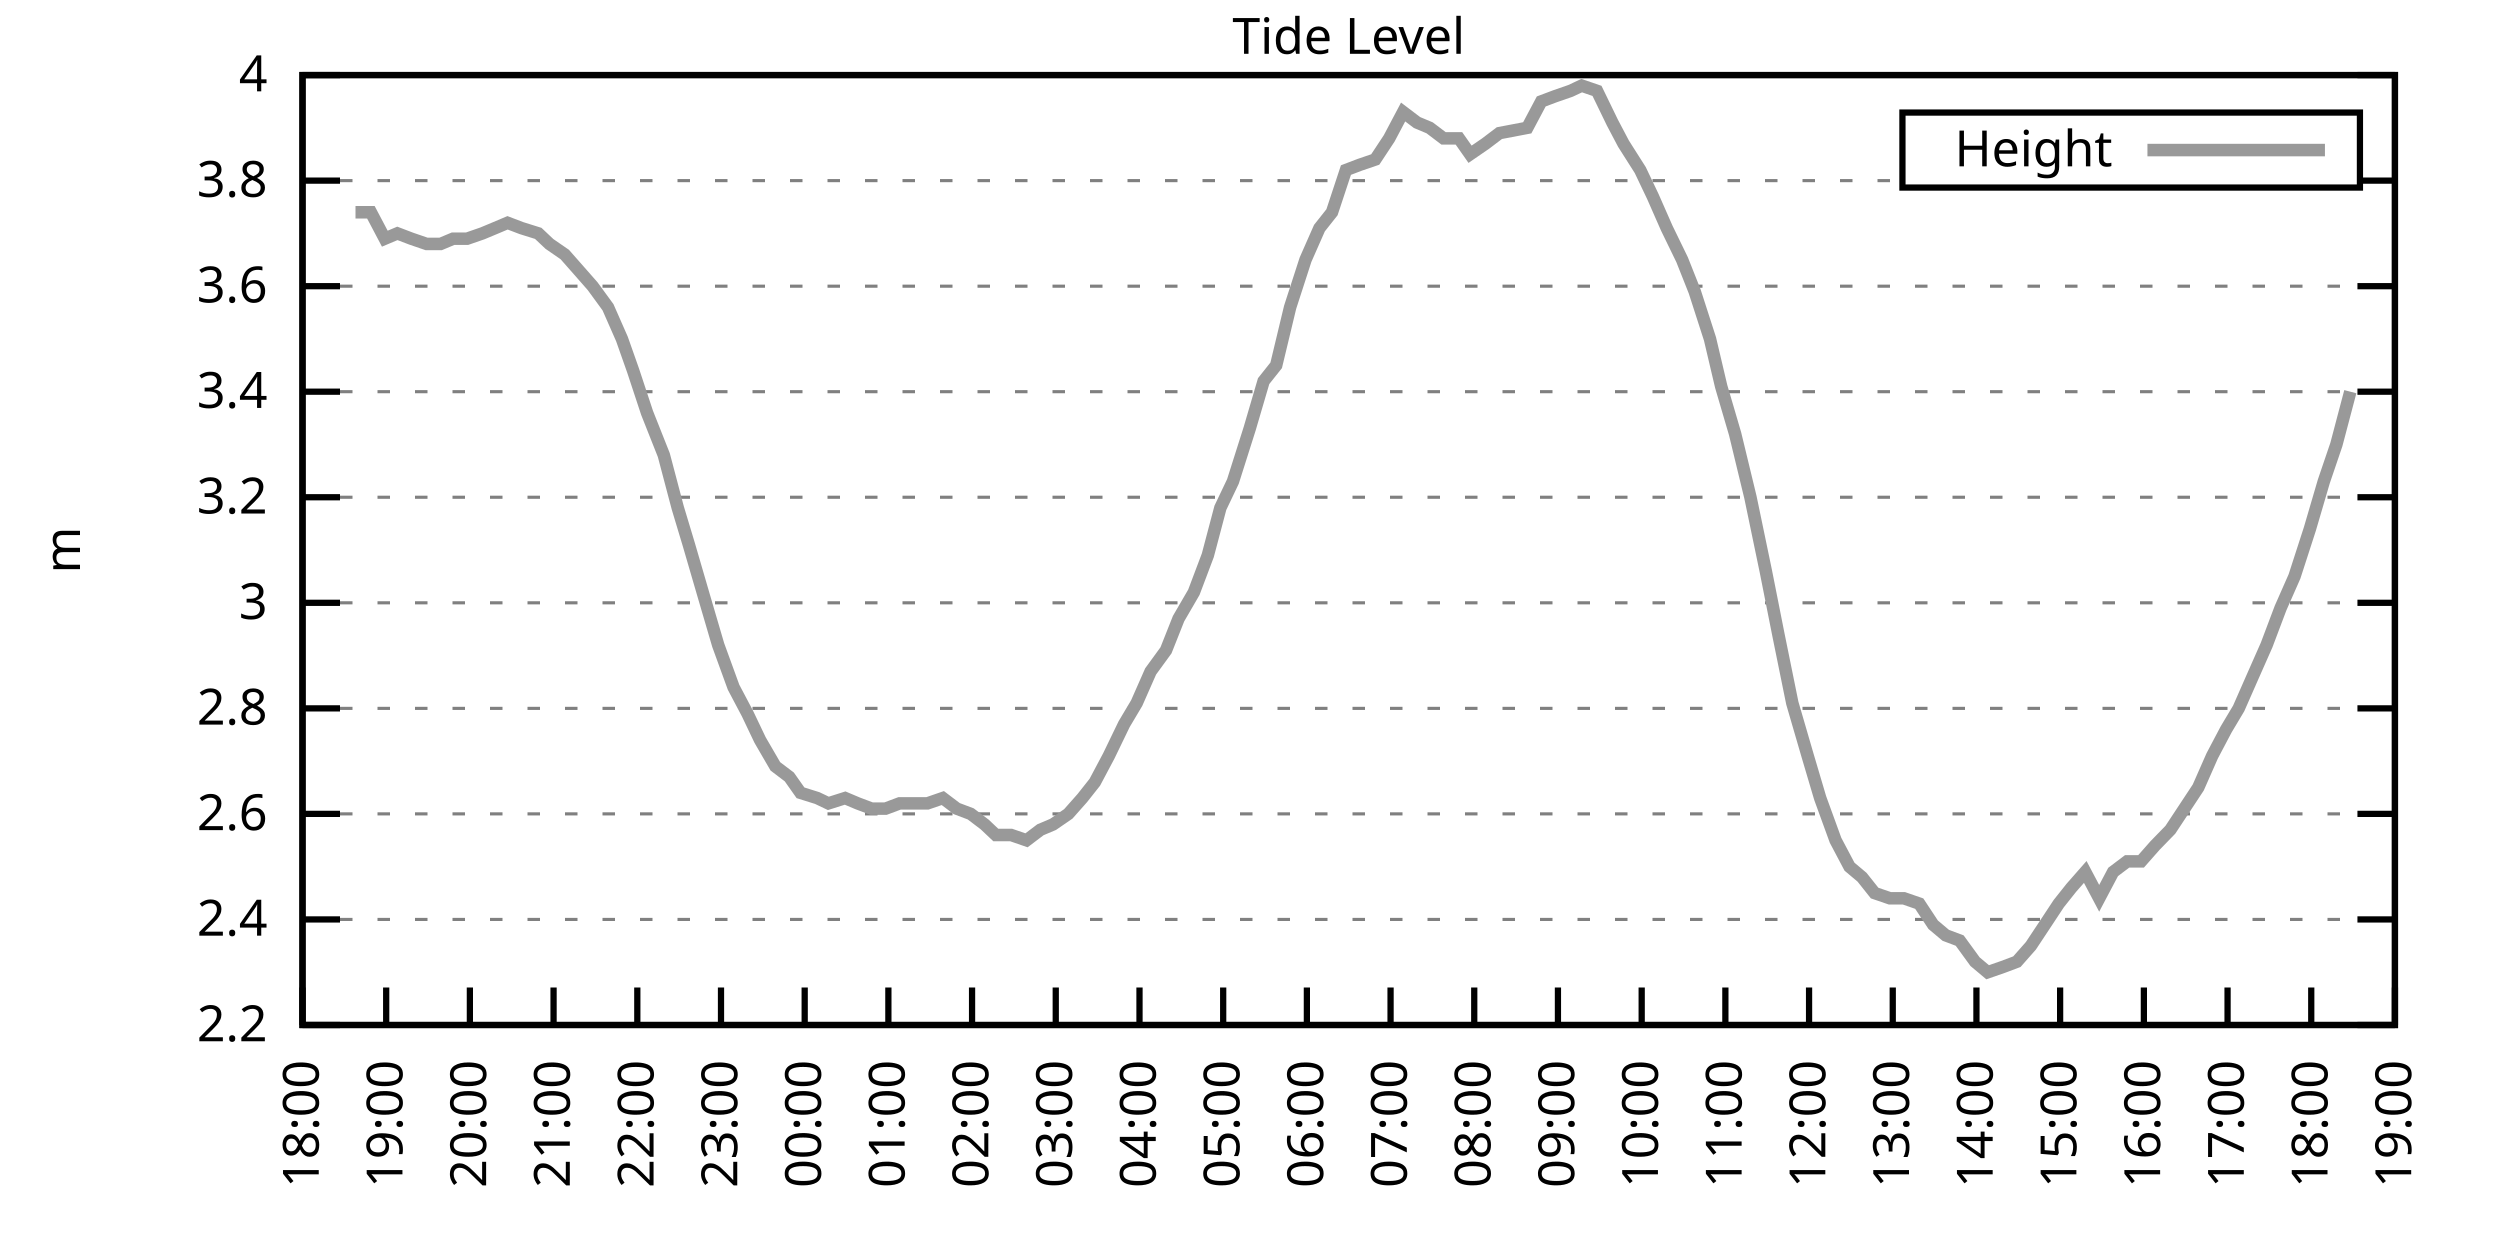
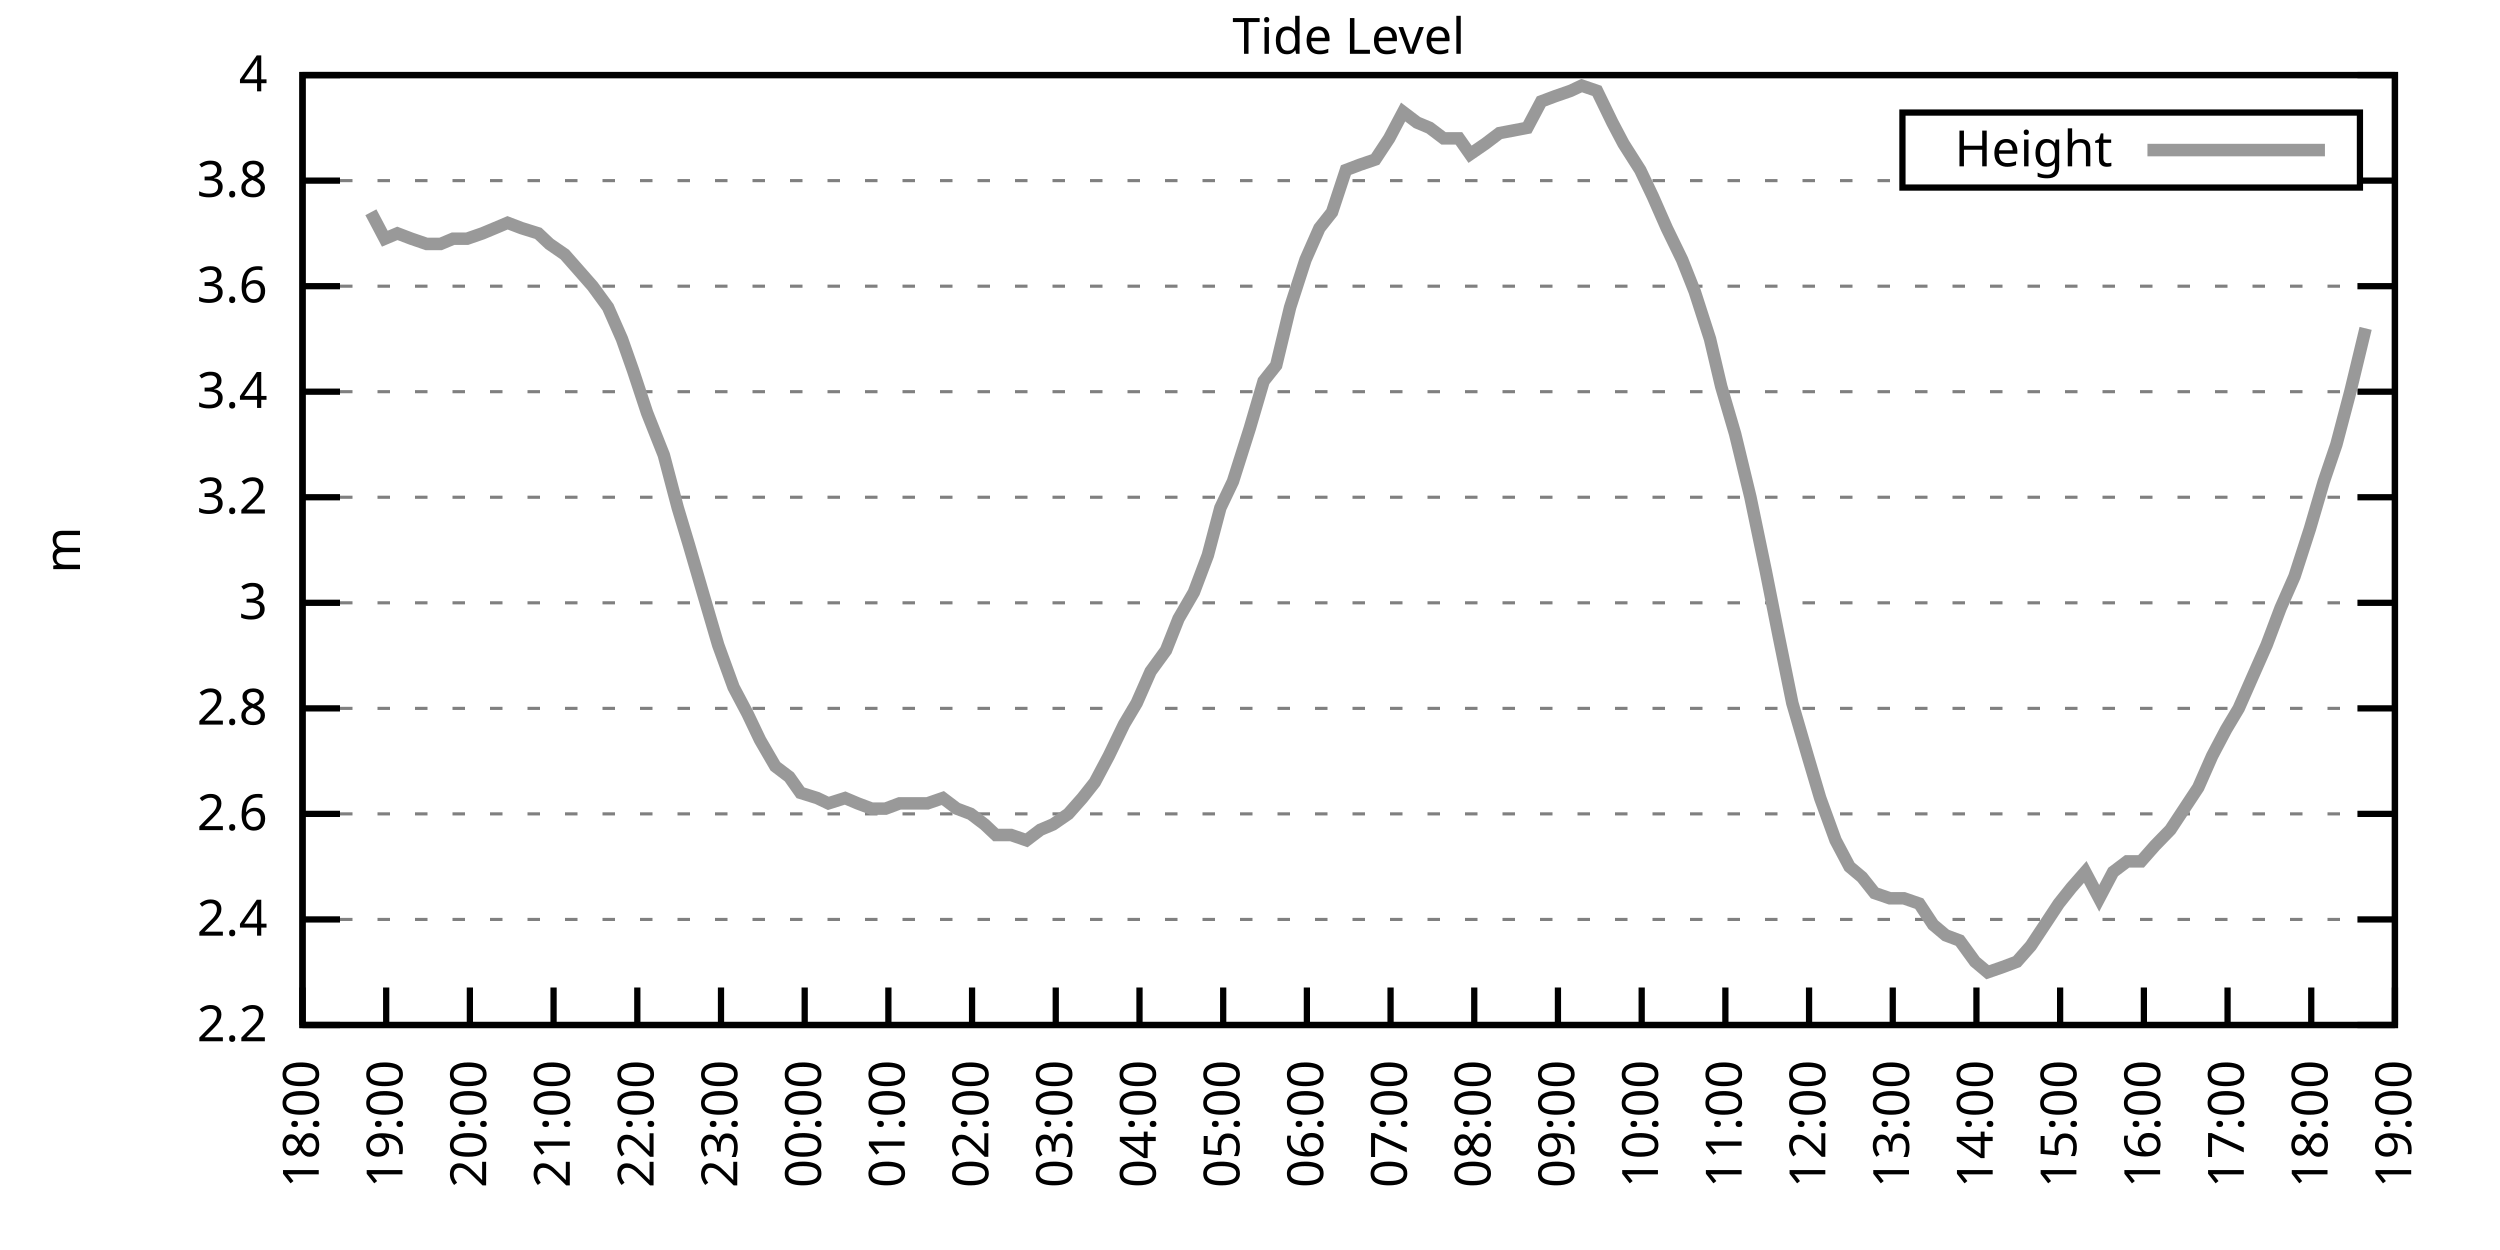
<svg xmlns="http://www.w3.org/2000/svg" xmlns:xlink="http://www.w3.org/1999/xlink" width="400" height="200" viewBox="0 0 400 200">
  <g id="gnuplot_canvas">
    <rect x="0" y="0" width="400" height="200" fill="none" />
    <defs>
      <circle id="gpDot" r="0.5" stroke-width="0.5" stroke="currentColor" />
      <path id="gpPt0" stroke-width="0.333" stroke="currentColor" d="M-1,0 h2 M0,-1 v2" />
      <path id="gpPt1" stroke-width="0.333" stroke="currentColor" d="M-1,-1 L1,1 M1,-1 L-1,1" />
      <path id="gpPt2" stroke-width="0.333" stroke="currentColor" d="M-1,0 L1,0 M0,-1 L0,1 M-1,-1 L1,1 M-1,1 L1,-1" />
      <rect id="gpPt3" stroke-width="0.333" stroke="currentColor" x="-1" y="-1" width="2" height="2" />
      <rect id="gpPt4" stroke-width="0.333" stroke="currentColor" fill="currentColor" x="-1" y="-1" width="2" height="2" />
      <circle id="gpPt5" stroke-width="0.333" stroke="currentColor" cx="0" cy="0" r="1" />
      <use xlink:href="#gpPt5" id="gpPt6" fill="currentColor" stroke="none" />
      <path id="gpPt7" stroke-width="0.333" stroke="currentColor" d="M0,-1.33 L-1.33,0.67 L1.33,0.67 z" />
      <use xlink:href="#gpPt7" id="gpPt8" fill="currentColor" stroke="none" />
      <use xlink:href="#gpPt7" id="gpPt9" stroke="currentColor" transform="rotate(180)" />
      <use xlink:href="#gpPt9" id="gpPt10" fill="currentColor" stroke="none" />
      <use xlink:href="#gpPt3" id="gpPt11" stroke="currentColor" transform="rotate(45)" />
      <use xlink:href="#gpPt11" id="gpPt12" fill="currentColor" stroke="none" />
      <path id="gpPt13" stroke-width="0.333" stroke="currentColor" d="M0,1.330 L1.265,0.411 L0.782,-1.067 L-0.782,-1.076 L-1.265,0.411 z" />
      <use xlink:href="#gpPt13" id="gpPt14" fill="currentColor" stroke="none" />
      <filter id="textbox" filterUnits="objectBoundingBox" x="0" y="0" height="1" width="1">
        <feFlood flood-color="white" flood-opacity="1" result="bgnd" />
        <feComposite in="SourceGraphic" in2="bgnd" operator="atop" />
      </filter>
      <filter id="greybox" filterUnits="objectBoundingBox" x="0" y="0" height="1" width="1">
        <feFlood flood-color="lightgrey" flood-opacity="1" result="grey" />
        <feComposite in="SourceGraphic" in2="grey" operator="atop" />
      </filter>
    </defs>
    <g fill="none" color="white" stroke="currentColor" stroke-width="1.00" stroke-linecap="butt" stroke-linejoin="miter">
</g>
    <g fill="none" color="black" stroke="currentColor" stroke-width="1.00" stroke-linecap="butt" stroke-linejoin="miter">
      <g stroke="none" shape-rendering="crispEdges">
        <polygon fill="rgb(255, 255, 255)" points="48.40,164.00 383.18,164.00 383.18,12.02 48.40,12.02 " />
      </g>
    </g>
    <g fill="none" color="black" stroke="currentColor" stroke-width="1.00" stroke-linecap="butt" stroke-linejoin="miter">
</g>
    <g fill="none" color="black" stroke="black" stroke-width="0.50" stroke-linecap="butt" stroke-linejoin="miter">
</g>
    <g fill="none" color="gray" stroke="currentColor" stroke-width="0.50" stroke-linecap="butt" stroke-linejoin="miter">
      <path stroke="gray" stroke-dasharray="2,4" class="gridline" d="M48.40,164.00 L383.19,164.00  " />
    </g>
    <g fill="none" color="gray" stroke="gray" stroke-width="1.00" stroke-linecap="butt" stroke-linejoin="miter">
</g>
    <g fill="none" color="black" stroke="currentColor" stroke-width="1.00" stroke-linecap="butt" stroke-linejoin="miter">
      <path stroke="black" d="M48.40,164.00 L54.40,164.00 M383.19,164.00 L377.19,164.00  " />
      <g transform="translate(42.80,166.60)" stroke="none" fill="black" font-family="Sans" font-size="8.00" text-anchor="end">
        <text>
          <tspan font-family="Sans"> 2.2</tspan>
        </text>
      </g>
    </g>
    <g fill="none" color="black" stroke="currentColor" stroke-width="1.00" stroke-linecap="butt" stroke-linejoin="miter">
</g>
    <g fill="none" color="black" stroke="black" stroke-width="0.50" stroke-linecap="butt" stroke-linejoin="miter">
</g>
    <g fill="none" color="gray" stroke="currentColor" stroke-width="0.50" stroke-linecap="butt" stroke-linejoin="miter">
      <path stroke="gray" stroke-dasharray="2,4" class="gridline" d="M48.40,147.11 L383.19,147.11  " />
    </g>
    <g fill="none" color="gray" stroke="gray" stroke-width="1.00" stroke-linecap="butt" stroke-linejoin="miter">
</g>
    <g fill="none" color="black" stroke="currentColor" stroke-width="1.00" stroke-linecap="butt" stroke-linejoin="miter">
      <path stroke="black" d="M48.40,147.11 L54.40,147.11 M383.19,147.11 L377.19,147.11  " />
      <g transform="translate(42.80,149.71)" stroke="none" fill="black" font-family="Sans" font-size="8.00" text-anchor="end">
        <text>
          <tspan font-family="Sans"> 2.4</tspan>
        </text>
      </g>
    </g>
    <g fill="none" color="black" stroke="currentColor" stroke-width="1.00" stroke-linecap="butt" stroke-linejoin="miter">
</g>
    <g fill="none" color="black" stroke="black" stroke-width="0.50" stroke-linecap="butt" stroke-linejoin="miter">
</g>
    <g fill="none" color="gray" stroke="currentColor" stroke-width="0.50" stroke-linecap="butt" stroke-linejoin="miter">
      <path stroke="gray" stroke-dasharray="2,4" class="gridline" d="M48.40,130.22 L383.19,130.22  " />
    </g>
    <g fill="none" color="gray" stroke="gray" stroke-width="1.00" stroke-linecap="butt" stroke-linejoin="miter">
</g>
    <g fill="none" color="black" stroke="currentColor" stroke-width="1.00" stroke-linecap="butt" stroke-linejoin="miter">
      <path stroke="black" d="M48.40,130.22 L54.40,130.22 M383.19,130.22 L377.19,130.22  " />
      <g transform="translate(42.80,132.82)" stroke="none" fill="black" font-family="Sans" font-size="8.00" text-anchor="end">
        <text>
          <tspan font-family="Sans"> 2.6</tspan>
        </text>
      </g>
    </g>
    <g fill="none" color="black" stroke="currentColor" stroke-width="1.00" stroke-linecap="butt" stroke-linejoin="miter">
</g>
    <g fill="none" color="black" stroke="black" stroke-width="0.50" stroke-linecap="butt" stroke-linejoin="miter">
</g>
    <g fill="none" color="gray" stroke="currentColor" stroke-width="0.50" stroke-linecap="butt" stroke-linejoin="miter">
      <path stroke="gray" stroke-dasharray="2,4" class="gridline" d="M48.40,113.34 L383.19,113.34  " />
    </g>
    <g fill="none" color="gray" stroke="gray" stroke-width="1.00" stroke-linecap="butt" stroke-linejoin="miter">
</g>
    <g fill="none" color="black" stroke="currentColor" stroke-width="1.00" stroke-linecap="butt" stroke-linejoin="miter">
      <path stroke="black" d="M48.40,113.34 L54.40,113.34 M383.19,113.34 L377.19,113.34  " />
      <g transform="translate(42.80,115.94)" stroke="none" fill="black" font-family="Sans" font-size="8.00" text-anchor="end">
        <text>
          <tspan font-family="Sans"> 2.8</tspan>
        </text>
      </g>
    </g>
    <g fill="none" color="black" stroke="currentColor" stroke-width="1.00" stroke-linecap="butt" stroke-linejoin="miter">
</g>
    <g fill="none" color="black" stroke="black" stroke-width="0.50" stroke-linecap="butt" stroke-linejoin="miter">
</g>
    <g fill="none" color="gray" stroke="currentColor" stroke-width="0.50" stroke-linecap="butt" stroke-linejoin="miter">
      <path stroke="gray" stroke-dasharray="2,4" class="gridline" d="M48.40,96.45 L383.19,96.45  " />
    </g>
    <g fill="none" color="gray" stroke="gray" stroke-width="1.00" stroke-linecap="butt" stroke-linejoin="miter">
</g>
    <g fill="none" color="black" stroke="currentColor" stroke-width="1.00" stroke-linecap="butt" stroke-linejoin="miter">
      <path stroke="black" d="M48.40,96.45 L54.40,96.45 M383.19,96.45 L377.19,96.45  " />
      <g transform="translate(42.80,99.05)" stroke="none" fill="black" font-family="Sans" font-size="8.00" text-anchor="end">
        <text>
          <tspan font-family="Sans"> 3</tspan>
        </text>
      </g>
    </g>
    <g fill="none" color="black" stroke="currentColor" stroke-width="1.00" stroke-linecap="butt" stroke-linejoin="miter">
</g>
    <g fill="none" color="black" stroke="black" stroke-width="0.50" stroke-linecap="butt" stroke-linejoin="miter">
</g>
    <g fill="none" color="gray" stroke="currentColor" stroke-width="0.50" stroke-linecap="butt" stroke-linejoin="miter">
      <path stroke="gray" stroke-dasharray="2,4" class="gridline" d="M48.40,79.56 L383.19,79.56  " />
    </g>
    <g fill="none" color="gray" stroke="gray" stroke-width="1.00" stroke-linecap="butt" stroke-linejoin="miter">
</g>
    <g fill="none" color="black" stroke="currentColor" stroke-width="1.00" stroke-linecap="butt" stroke-linejoin="miter">
      <path stroke="black" d="M48.40,79.56 L54.40,79.56 M383.19,79.56 L377.19,79.56  " />
      <g transform="translate(42.80,82.16)" stroke="none" fill="black" font-family="Sans" font-size="8.00" text-anchor="end">
        <text>
          <tspan font-family="Sans"> 3.2</tspan>
        </text>
      </g>
    </g>
    <g fill="none" color="black" stroke="currentColor" stroke-width="1.00" stroke-linecap="butt" stroke-linejoin="miter">
</g>
    <g fill="none" color="black" stroke="black" stroke-width="0.50" stroke-linecap="butt" stroke-linejoin="miter">
</g>
    <g fill="none" color="gray" stroke="currentColor" stroke-width="0.50" stroke-linecap="butt" stroke-linejoin="miter">
      <path stroke="gray" stroke-dasharray="2,4" class="gridline" d="M48.40,62.67 L383.19,62.67  " />
    </g>
    <g fill="none" color="gray" stroke="gray" stroke-width="1.00" stroke-linecap="butt" stroke-linejoin="miter">
</g>
    <g fill="none" color="black" stroke="currentColor" stroke-width="1.00" stroke-linecap="butt" stroke-linejoin="miter">
      <path stroke="black" d="M48.40,62.67 L54.40,62.67 M383.19,62.67 L377.19,62.67  " />
      <g transform="translate(42.80,65.27)" stroke="none" fill="black" font-family="Sans" font-size="8.00" text-anchor="end">
        <text>
          <tspan font-family="Sans"> 3.4</tspan>
        </text>
      </g>
    </g>
    <g fill="none" color="black" stroke="currentColor" stroke-width="1.00" stroke-linecap="butt" stroke-linejoin="miter">
</g>
    <g fill="none" color="black" stroke="black" stroke-width="0.50" stroke-linecap="butt" stroke-linejoin="miter">
</g>
    <g fill="none" color="gray" stroke="currentColor" stroke-width="0.50" stroke-linecap="butt" stroke-linejoin="miter">
      <path stroke="gray" stroke-dasharray="2,4" class="gridline" d="M48.40,45.79 L383.19,45.79  " />
    </g>
    <g fill="none" color="gray" stroke="gray" stroke-width="1.00" stroke-linecap="butt" stroke-linejoin="miter">
</g>
    <g fill="none" color="black" stroke="currentColor" stroke-width="1.00" stroke-linecap="butt" stroke-linejoin="miter">
      <path stroke="black" d="M48.40,45.79 L54.40,45.79 M383.19,45.79 L377.19,45.79  " />
      <g transform="translate(42.80,48.39)" stroke="none" fill="black" font-family="Sans" font-size="8.00" text-anchor="end">
        <text>
          <tspan font-family="Sans"> 3.6</tspan>
        </text>
      </g>
    </g>
    <g fill="none" color="black" stroke="currentColor" stroke-width="1.00" stroke-linecap="butt" stroke-linejoin="miter">
</g>
    <g fill="none" color="black" stroke="black" stroke-width="0.50" stroke-linecap="butt" stroke-linejoin="miter">
</g>
    <g fill="none" color="gray" stroke="currentColor" stroke-width="0.50" stroke-linecap="butt" stroke-linejoin="miter">
      <path stroke="gray" stroke-dasharray="2,4" class="gridline" d="M48.40,28.90 L304.39,28.90 M377.59,28.90 L383.19,28.90  " />
    </g>
    <g fill="none" color="gray" stroke="gray" stroke-width="1.00" stroke-linecap="butt" stroke-linejoin="miter">
</g>
    <g fill="none" color="black" stroke="currentColor" stroke-width="1.00" stroke-linecap="butt" stroke-linejoin="miter">
      <path stroke="black" d="M48.40,28.90 L54.40,28.90 M383.19,28.90 L377.19,28.90  " />
      <g transform="translate(42.80,31.50)" stroke="none" fill="black" font-family="Sans" font-size="8.00" text-anchor="end">
        <text>
          <tspan font-family="Sans"> 3.8</tspan>
        </text>
      </g>
    </g>
    <g fill="none" color="black" stroke="currentColor" stroke-width="1.00" stroke-linecap="butt" stroke-linejoin="miter">
</g>
    <g fill="none" color="black" stroke="black" stroke-width="0.50" stroke-linecap="butt" stroke-linejoin="miter">
</g>
    <g fill="none" color="gray" stroke="currentColor" stroke-width="0.50" stroke-linecap="butt" stroke-linejoin="miter">
      <path stroke="gray" stroke-dasharray="2,4" class="gridline" d="M48.40,12.01 L383.19,12.01  " />
    </g>
    <g fill="none" color="gray" stroke="gray" stroke-width="1.00" stroke-linecap="butt" stroke-linejoin="miter">
</g>
    <g fill="none" color="black" stroke="currentColor" stroke-width="1.00" stroke-linecap="butt" stroke-linejoin="miter">
      <path stroke="black" d="M48.40,12.01 L54.40,12.01 M383.19,12.01 L377.19,12.01  " />
      <g transform="translate(42.80,14.61)" stroke="none" fill="black" font-family="Sans" font-size="8.00" text-anchor="end">
        <text>
          <tspan font-family="Sans"> 4</tspan>
        </text>
      </g>
    </g>
    <g fill="none" color="black" stroke="currentColor" stroke-width="1.00" stroke-linecap="butt" stroke-linejoin="miter">
      <path stroke="black" d="M48.40,164.00 L48.40,158.00  " />
      <g transform="translate(51.00,169.60) rotate(270.00)" stroke="none" fill="black" font-family="Sans" font-size="8.00" text-anchor="end">
        <text>
          <tspan font-family="Sans">18:00</tspan>
        </text>
      </g>
    </g>
    <g fill="none" color="black" stroke="currentColor" stroke-width="1.00" stroke-linecap="butt" stroke-linejoin="miter">
      <path stroke="black" d="M61.79,164.00 L61.79,158.00  " />
      <g transform="translate(64.39,169.60) rotate(270.00)" stroke="none" fill="black" font-family="Sans" font-size="8.00" text-anchor="end">
        <text>
          <tspan font-family="Sans">19:00</tspan>
        </text>
      </g>
    </g>
    <g fill="none" color="black" stroke="currentColor" stroke-width="1.00" stroke-linecap="butt" stroke-linejoin="miter">
      <path stroke="black" d="M75.18,164.00 L75.18,158.00  " />
      <g transform="translate(77.78,169.60) rotate(270.00)" stroke="none" fill="black" font-family="Sans" font-size="8.00" text-anchor="end">
        <text>
          <tspan font-family="Sans">20:00</tspan>
        </text>
      </g>
    </g>
    <g fill="none" color="black" stroke="currentColor" stroke-width="1.00" stroke-linecap="butt" stroke-linejoin="miter">
      <path stroke="black" d="M88.57,164.00 L88.57,158.00  " />
      <g transform="translate(91.17,169.60) rotate(270.00)" stroke="none" fill="black" font-family="Sans" font-size="8.00" text-anchor="end">
        <text>
          <tspan font-family="Sans">21:00</tspan>
        </text>
      </g>
    </g>
    <g fill="none" color="black" stroke="currentColor" stroke-width="1.00" stroke-linecap="butt" stroke-linejoin="miter">
      <path stroke="black" d="M101.97,164.00 L101.97,158.00  " />
      <g transform="translate(104.57,169.60) rotate(270.00)" stroke="none" fill="black" font-family="Sans" font-size="8.00" text-anchor="end">
        <text>
          <tspan font-family="Sans">22:00</tspan>
        </text>
      </g>
    </g>
    <g fill="none" color="black" stroke="currentColor" stroke-width="1.00" stroke-linecap="butt" stroke-linejoin="miter">
      <path stroke="black" d="M115.36,164.00 L115.36,158.00  " />
      <g transform="translate(117.96,169.60) rotate(270.00)" stroke="none" fill="black" font-family="Sans" font-size="8.00" text-anchor="end">
        <text>
          <tspan font-family="Sans">23:00</tspan>
        </text>
      </g>
    </g>
    <g fill="none" color="black" stroke="currentColor" stroke-width="1.00" stroke-linecap="butt" stroke-linejoin="miter">
      <path stroke="black" d="M128.75,164.00 L128.75,158.00  " />
      <g transform="translate(131.35,169.60) rotate(270.00)" stroke="none" fill="black" font-family="Sans" font-size="8.00" text-anchor="end">
        <text>
          <tspan font-family="Sans">00:00</tspan>
        </text>
      </g>
    </g>
    <g fill="none" color="black" stroke="currentColor" stroke-width="1.00" stroke-linecap="butt" stroke-linejoin="miter">
      <path stroke="black" d="M142.14,164.00 L142.14,158.00  " />
      <g transform="translate(144.74,169.60) rotate(270.00)" stroke="none" fill="black" font-family="Sans" font-size="8.00" text-anchor="end">
        <text>
          <tspan font-family="Sans">01:00</tspan>
        </text>
      </g>
    </g>
    <g fill="none" color="black" stroke="currentColor" stroke-width="1.00" stroke-linecap="butt" stroke-linejoin="miter">
      <path stroke="black" d="M155.53,164.00 L155.53,158.00  " />
      <g transform="translate(158.13,169.60) rotate(270.00)" stroke="none" fill="black" font-family="Sans" font-size="8.00" text-anchor="end">
        <text>
          <tspan font-family="Sans">02:00</tspan>
        </text>
      </g>
    </g>
    <g fill="none" color="black" stroke="currentColor" stroke-width="1.00" stroke-linecap="butt" stroke-linejoin="miter">
      <path stroke="black" d="M168.92,164.00 L168.92,158.00  " />
      <g transform="translate(171.52,169.60) rotate(270.00)" stroke="none" fill="black" font-family="Sans" font-size="8.00" text-anchor="end">
        <text>
          <tspan font-family="Sans">03:00</tspan>
        </text>
      </g>
    </g>
    <g fill="none" color="black" stroke="currentColor" stroke-width="1.00" stroke-linecap="butt" stroke-linejoin="miter">
      <path stroke="black" d="M182.32,164.00 L182.32,158.00  " />
      <g transform="translate(184.92,169.60) rotate(270.00)" stroke="none" fill="black" font-family="Sans" font-size="8.00" text-anchor="end">
        <text>
          <tspan font-family="Sans">04:00</tspan>
        </text>
      </g>
    </g>
    <g fill="none" color="black" stroke="currentColor" stroke-width="1.00" stroke-linecap="butt" stroke-linejoin="miter">
      <path stroke="black" d="M195.71,164.00 L195.71,158.00  " />
      <g transform="translate(198.31,169.60) rotate(270.00)" stroke="none" fill="black" font-family="Sans" font-size="8.00" text-anchor="end">
        <text>
          <tspan font-family="Sans">05:00</tspan>
        </text>
      </g>
    </g>
    <g fill="none" color="black" stroke="currentColor" stroke-width="1.00" stroke-linecap="butt" stroke-linejoin="miter">
      <path stroke="black" d="M209.10,164.00 L209.10,158.00  " />
      <g transform="translate(211.70,169.60) rotate(270.00)" stroke="none" fill="black" font-family="Sans" font-size="8.00" text-anchor="end">
        <text>
          <tspan font-family="Sans">06:00</tspan>
        </text>
      </g>
    </g>
    <g fill="none" color="black" stroke="currentColor" stroke-width="1.00" stroke-linecap="butt" stroke-linejoin="miter">
      <path stroke="black" d="M222.49,164.00 L222.49,158.00  " />
      <g transform="translate(225.09,169.60) rotate(270.00)" stroke="none" fill="black" font-family="Sans" font-size="8.00" text-anchor="end">
        <text>
          <tspan font-family="Sans">07:00</tspan>
        </text>
      </g>
    </g>
    <g fill="none" color="black" stroke="currentColor" stroke-width="1.00" stroke-linecap="butt" stroke-linejoin="miter">
      <path stroke="black" d="M235.88,164.00 L235.88,158.00  " />
      <g transform="translate(238.48,169.60) rotate(270.00)" stroke="none" fill="black" font-family="Sans" font-size="8.00" text-anchor="end">
        <text>
          <tspan font-family="Sans">08:00</tspan>
        </text>
      </g>
    </g>
    <g fill="none" color="black" stroke="currentColor" stroke-width="1.00" stroke-linecap="butt" stroke-linejoin="miter">
      <path stroke="black" d="M249.27,164.00 L249.27,158.00  " />
      <g transform="translate(251.87,169.60) rotate(270.00)" stroke="none" fill="black" font-family="Sans" font-size="8.00" text-anchor="end">
        <text>
          <tspan font-family="Sans">09:00</tspan>
        </text>
      </g>
    </g>
    <g fill="none" color="black" stroke="currentColor" stroke-width="1.00" stroke-linecap="butt" stroke-linejoin="miter">
      <path stroke="black" d="M262.67,164.00 L262.67,158.00  " />
      <g transform="translate(265.27,169.60) rotate(270.00)" stroke="none" fill="black" font-family="Sans" font-size="8.00" text-anchor="end">
        <text>
          <tspan font-family="Sans">10:00</tspan>
        </text>
      </g>
    </g>
    <g fill="none" color="black" stroke="currentColor" stroke-width="1.00" stroke-linecap="butt" stroke-linejoin="miter">
      <path stroke="black" d="M276.06,164.00 L276.06,158.00  " />
      <g transform="translate(278.66,169.60) rotate(270.00)" stroke="none" fill="black" font-family="Sans" font-size="8.00" text-anchor="end">
        <text>
          <tspan font-family="Sans">11:00</tspan>
        </text>
      </g>
    </g>
    <g fill="none" color="black" stroke="currentColor" stroke-width="1.00" stroke-linecap="butt" stroke-linejoin="miter">
      <path stroke="black" d="M289.45,164.00 L289.45,158.00  " />
      <g transform="translate(292.05,169.60) rotate(270.00)" stroke="none" fill="black" font-family="Sans" font-size="8.00" text-anchor="end">
        <text>
          <tspan font-family="Sans">12:00</tspan>
        </text>
      </g>
    </g>
    <g fill="none" color="black" stroke="currentColor" stroke-width="1.00" stroke-linecap="butt" stroke-linejoin="miter">
      <path stroke="black" d="M302.84,164.00 L302.84,158.00  " />
      <g transform="translate(305.44,169.60) rotate(270.00)" stroke="none" fill="black" font-family="Sans" font-size="8.00" text-anchor="end">
        <text>
          <tspan font-family="Sans">13:00</tspan>
        </text>
      </g>
    </g>
    <g fill="none" color="black" stroke="currentColor" stroke-width="1.00" stroke-linecap="butt" stroke-linejoin="miter">
      <path stroke="black" d="M316.23,164.00 L316.23,158.00  " />
      <g transform="translate(318.83,169.60) rotate(270.00)" stroke="none" fill="black" font-family="Sans" font-size="8.00" text-anchor="end">
        <text>
          <tspan font-family="Sans">14:00</tspan>
        </text>
      </g>
    </g>
    <g fill="none" color="black" stroke="currentColor" stroke-width="1.00" stroke-linecap="butt" stroke-linejoin="miter">
      <path stroke="black" d="M329.62,164.00 L329.62,158.00  " />
      <g transform="translate(332.22,169.60) rotate(270.00)" stroke="none" fill="black" font-family="Sans" font-size="8.00" text-anchor="end">
        <text>
          <tspan font-family="Sans">15:00</tspan>
        </text>
      </g>
    </g>
    <g fill="none" color="black" stroke="currentColor" stroke-width="1.00" stroke-linecap="butt" stroke-linejoin="miter">
      <path stroke="black" d="M343.02,164.00 L343.02,158.00  " />
      <g transform="translate(345.62,169.60) rotate(270.00)" stroke="none" fill="black" font-family="Sans" font-size="8.00" text-anchor="end">
        <text>
          <tspan font-family="Sans">16:00</tspan>
        </text>
      </g>
    </g>
    <g fill="none" color="black" stroke="currentColor" stroke-width="1.00" stroke-linecap="butt" stroke-linejoin="miter">
      <path stroke="black" d="M356.41,164.00 L356.41,158.00  " />
      <g transform="translate(359.01,169.60) rotate(270.00)" stroke="none" fill="black" font-family="Sans" font-size="8.00" text-anchor="end">
        <text>
          <tspan font-family="Sans">17:00</tspan>
        </text>
      </g>
    </g>
    <g fill="none" color="black" stroke="currentColor" stroke-width="1.00" stroke-linecap="butt" stroke-linejoin="miter">
      <path stroke="black" d="M369.80,164.00 L369.80,158.00  " />
      <g transform="translate(372.40,169.60) rotate(270.00)" stroke="none" fill="black" font-family="Sans" font-size="8.00" text-anchor="end">
        <text>
          <tspan font-family="Sans">18:00</tspan>
        </text>
      </g>
    </g>
    <g fill="none" color="black" stroke="currentColor" stroke-width="1.00" stroke-linecap="butt" stroke-linejoin="miter">
      <path stroke="black" d="M383.19,164.00 L383.19,158.00  " />
      <g transform="translate(385.79,169.60) rotate(270.00)" stroke="none" fill="black" font-family="Sans" font-size="8.00" text-anchor="end">
        <text>
          <tspan font-family="Sans">19:00</tspan>
        </text>
      </g>
    </g>
    <g fill="none" color="black" stroke="currentColor" stroke-width="1.00" stroke-linecap="butt" stroke-linejoin="miter">
</g>
    <g fill="none" color="black" stroke="currentColor" stroke-width="1.00" stroke-linecap="butt" stroke-linejoin="miter">
      <path stroke="black" d="M48.40,12.01 L48.40,164.00 L383.19,164.00 L383.19,12.01 L48.40,12.01 Z  " />
    </g>
    <g fill="none" color="black" stroke="currentColor" stroke-width="1.00" stroke-linecap="butt" stroke-linejoin="miter">
</g>
    <g fill="none" color="black" stroke="currentColor" stroke-width="1.00" stroke-linecap="butt" stroke-linejoin="miter">
      <path stroke="black" d="M304.39,30.01 L304.39,18.01 L377.59,18.01 L377.59,30.01 L304.39,30.01 Z  " />
    </g>
    <g id="Tide_level_plot_1">
      <g fill="none" color="white" stroke="black" stroke-width="2.00" stroke-linecap="butt" stroke-linejoin="miter">
</g>
      <g fill="none" color="black" stroke="currentColor" stroke-width="2.00" stroke-linecap="butt" stroke-linejoin="miter">
        <g transform="translate(337.99,26.61)" stroke="none" fill="black" font-family="Sans" font-size="8.00" text-anchor="end">
          <text>
            <tspan font-family="Sans">Height</tspan>
          </text>
        </g>
      </g>
      <g fill="none" color="black" stroke="currentColor" stroke-width="2.00" stroke-linecap="butt" stroke-linejoin="miter">
-         <path stroke="rgb(153, 153, 153)" d="M343.59,24.01 L371.99,24.01 M56.88,33.96 L59.34,33.96 L61.57,38.19 L63.58,37.34 L65.81,38.19 L68.26,39.03   L70.50,39.03 L72.50,38.19 L74.74,38.19 L77.19,37.34 L79.20,36.50 L81.21,35.65 L83.44,36.50 L86.12,37.34   L87.91,39.03 L90.36,40.72 L92.59,43.25 L94.82,45.79 L97.28,49.16 L99.51,54.23 L101.30,59.30 L103.53,66.05   L106.21,72.81 L108.44,81.25 L110.22,87.16 L112.68,95.60 L114.91,103.20 L117.37,109.96 L119.60,114.18 L121.61,118.40   L124.06,122.62 L126.29,124.31 L128.08,126.85 L130.76,127.69 L132.54,128.54 L135.22,127.69 L137.23,128.54 L139.46,129.38   L141.69,129.38 L143.93,128.54 L145.94,128.54 L148.39,128.54 L150.85,127.69 L153.08,129.38 L155.31,130.22 L157.54,131.91   L159.33,133.60 L161.78,133.60 L164.24,134.45 L166.47,132.76 L168.48,131.91 L170.93,130.22 L173.17,127.69 L175.17,125.16   L177.41,120.94 L179.86,115.87 L181.87,112.49 L184.10,107.43 L186.56,104.05 L188.57,98.98 L191.02,94.76 L193.25,88.85   L195.26,81.25 L197.27,77.03 L199.95,68.58 L202.18,60.98 L204.19,58.45 L206.42,49.16 L208.88,41.56 L211.11,36.50   L213.12,33.96 L215.35,27.21 L217.58,26.36 L220.04,25.52 L222.27,22.14 L224.50,17.92 L226.73,19.61 L228.74,20.45   L230.97,22.14 L233.43,22.14 L235.21,24.68 L237.67,22.99 L239.90,21.30 L244.36,20.45 L246.60,16.23 L248.83,15.39   L251.28,14.54 L253.07,13.70 L255.52,14.54 L257.98,19.61 L259.76,22.99 L262.44,27.21 L264.45,31.43 L266.68,36.50   L269.14,41.56 L271.15,46.63 L273.60,54.23 L275.39,61.83 L277.62,69.43 L280.07,79.56 L282.53,91.38 L284.54,101.52   L286.77,112.49 L289.23,120.94 L291.23,127.69 L293.69,134.45 L295.92,138.67 L297.93,140.36 L299.94,142.89 L302.39,143.73   L304.63,143.73 L307.08,144.58 L309.31,147.96 L311.32,149.65 L313.55,150.49 L316.01,153.87 L318.02,155.56 L320.47,154.71   L322.70,153.87 L324.94,151.33 L327.17,147.96 L329.40,144.58 L331.41,142.05 L333.64,139.51 L335.87,143.73 L338.10,139.51   L340.34,137.82 L342.57,137.82 L344.80,135.29 L347.26,132.76 L349.49,129.38 L351.72,126.00 L353.95,120.94 L356.18,116.71   L358.19,113.34 L360.42,108.27 L362.66,103.20 L364.89,97.29 L367.12,92.23 L369.58,84.63 L371.81,77.03 L373.82,71.12   L376.05,62.67  " />
+         <path stroke="rgb(153, 153, 153)" d="M343.59,24.01 L371.99,24.01 M59.34,33.96 L61.57,38.19 L63.58,37.34 L65.81,38.19 L68.26,39.03 L70.50,39.03   L72.50,38.19 L74.74,38.19 L77.19,37.34 L79.20,36.50 L81.21,35.65 L83.44,36.50 L86.12,37.34 L87.91,39.03   L90.36,40.72 L92.59,43.25 L94.82,45.79 L97.28,49.16 L99.51,54.23 L101.30,59.30 L103.53,66.05 L106.21,72.81   L108.44,81.25 L110.22,87.16 L112.68,95.60 L114.91,103.20 L117.37,109.96 L119.60,114.18 L121.61,118.40 L124.06,122.62   L126.29,124.31 L128.08,126.85 L130.76,127.69 L132.54,128.54 L135.22,127.69 L137.23,128.54 L139.46,129.38 L141.69,129.38   L143.93,128.54 L145.94,128.54 L148.39,128.54 L150.85,127.69 L153.08,129.38 L155.31,130.22 L157.54,131.91 L159.33,133.60   L161.78,133.60 L164.24,134.45 L166.47,132.76 L168.48,131.91 L170.93,130.22 L173.17,127.69 L175.17,125.16 L177.41,120.94   L179.86,115.87 L181.87,112.49 L184.10,107.43 L186.56,104.05 L188.57,98.98 L191.02,94.76 L193.25,88.85 L195.26,81.25   L197.27,77.03 L199.95,68.58 L202.18,60.98 L204.19,58.45 L206.42,49.16 L208.88,41.56 L211.11,36.50 L213.12,33.96   L215.35,27.21 L217.58,26.36 L220.04,25.52 L222.27,22.14 L224.50,17.92 L226.73,19.61 L228.74,20.45 L230.97,22.14   L233.43,22.14 L235.21,24.68 L237.67,22.99 L239.90,21.30 L244.36,20.45 L246.60,16.23 L248.83,15.39 L251.28,14.54   L253.07,13.70 L255.52,14.54 L257.98,19.61 L259.76,22.99 L262.44,27.21 L264.45,31.43 L266.68,36.50 L269.14,41.56   L271.15,46.63 L273.60,54.23 L275.39,61.83 L277.62,69.43 L280.07,79.56 L282.53,91.38 L284.54,101.52 L286.77,112.49   L289.23,120.94 L291.23,127.69 L293.69,134.45 L295.92,138.67 L297.93,140.36 L299.94,142.89 L302.39,143.73 L304.63,143.73   L307.08,144.58 L309.31,147.96 L311.32,149.65 L313.55,150.49 L316.01,153.87 L318.02,155.56 L320.47,154.71 L322.70,153.87   L324.94,151.33 L327.17,147.96 L329.40,144.58 L331.41,142.05 L333.64,139.51 L335.87,143.73 L338.10,139.51 L340.34,137.82   L342.57,137.82 L344.80,135.29 L347.26,132.76 L349.49,129.38 L351.72,126.00 L353.95,120.94 L356.18,116.71 L358.19,113.34   L360.42,108.27 L362.66,103.20 L364.89,97.29 L367.12,92.23 L369.58,84.63 L371.81,77.03 L373.82,71.12 L376.05,62.67   L378.50,52.54  " />
      </g>
    </g>
    <g fill="none" color="black" stroke="currentColor" stroke-width="2.00" stroke-linecap="butt" stroke-linejoin="miter">
</g>
    <g fill="none" color="black" stroke="black" stroke-width="1.00" stroke-linecap="butt" stroke-linejoin="miter">
</g>
    <g fill="none" color="black" stroke="currentColor" stroke-width="1.00" stroke-linecap="butt" stroke-linejoin="miter">
      <path stroke="black" d="M48.40,12.01 L48.40,164.00 L383.19,164.00 L383.19,12.01 L48.40,12.01 Z  " />
      <g transform="translate(12.80,88.01) rotate(270.00)" stroke="none" fill="black" font-family="Sans" font-size="8.00" text-anchor="middle">
        <text>
          <tspan font-family="Sans">m</tspan>
        </text>
      </g>
    </g>
    <g fill="none" color="black" stroke="currentColor" stroke-width="1.00" stroke-linecap="butt" stroke-linejoin="miter">
</g>
    <g fill="none" color="black" stroke="currentColor" stroke-width="1.00" stroke-linecap="butt" stroke-linejoin="miter">
      <g transform="translate(215.79,8.61)" stroke="none" fill="black" font-family="Sans" font-size="8.00" text-anchor="middle">
        <text>
          <tspan font-family="Sans">Tide Level</tspan>
        </text>
      </g>
    </g>
    <g fill="none" color="black" stroke="currentColor" stroke-width="1.00" stroke-linecap="butt" stroke-linejoin="miter">
</g>
  </g>
</svg>
